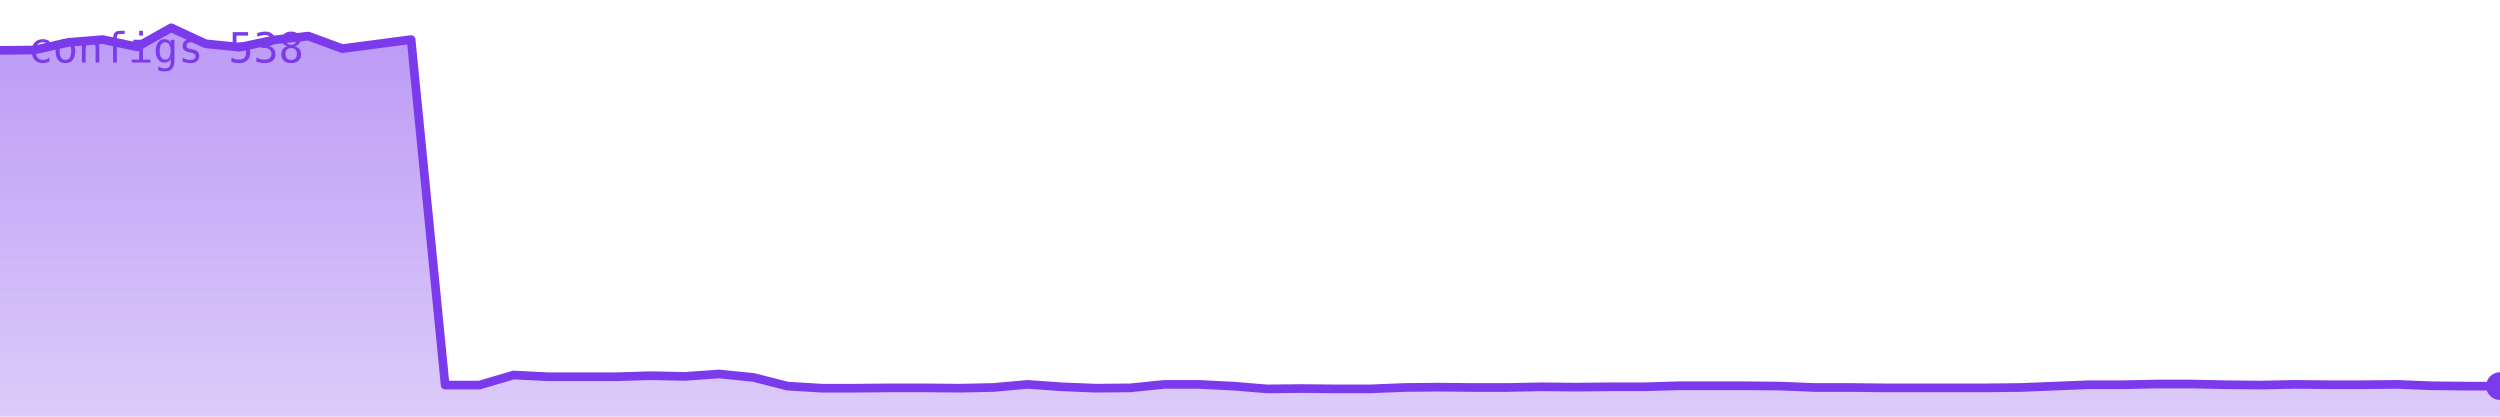
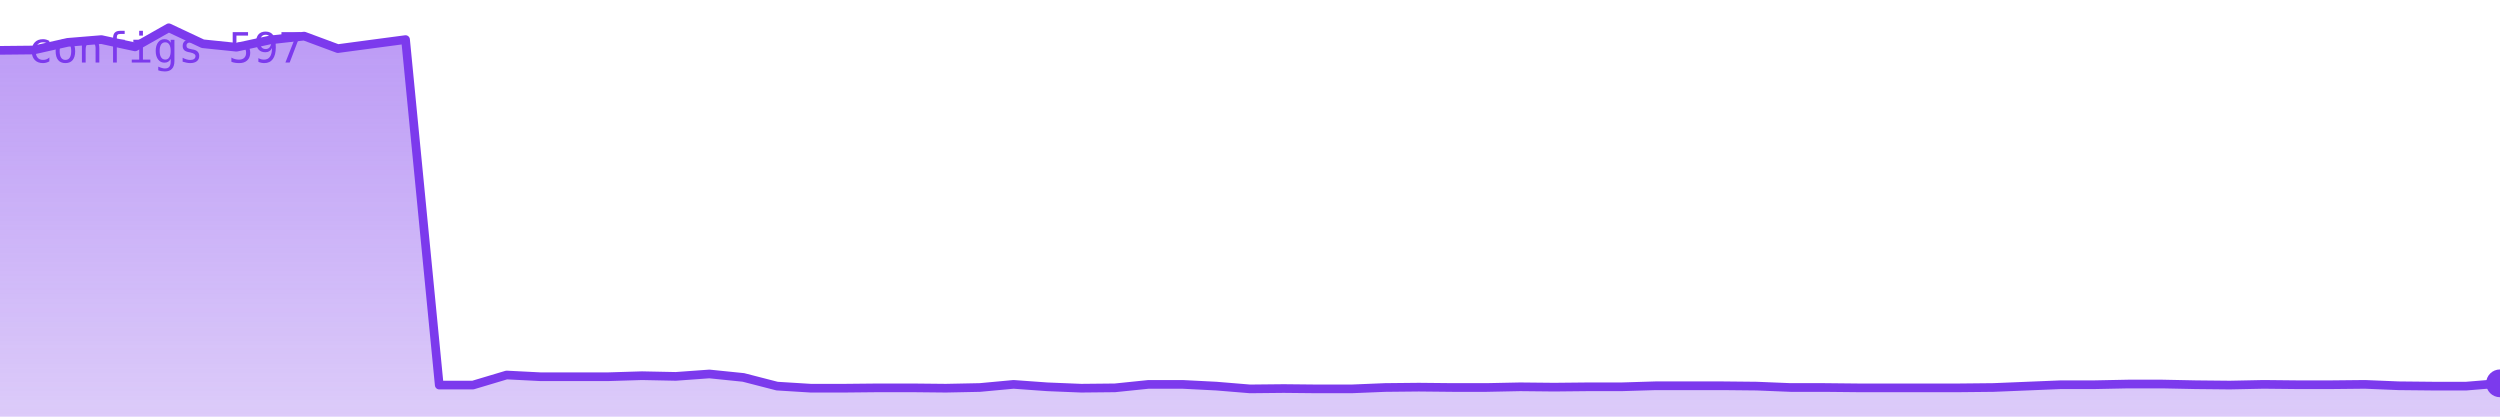
<svg xmlns="http://www.w3.org/2000/svg" viewBox="0 0 720 120" width="720" height="120" role="img" aria-label="configs">
  <defs>
    <linearGradient id="g" x1="0" y1="0" x2="0" y2="1">
      <stop offset="0%" stop-color="#7c3aed" stop-opacity="0.35" />
      <stop offset="100%" stop-color="#7c3aed" stop-opacity="0.02" />
    </linearGradient>
  </defs>
-   <polygon points="0,120 0.0,14.5 9.9,14.4 19.7,12.2 29.6,11.4 39.5,13.5 49.3,8.0 59.2,12.6 69.0,13.6 78.9,11.5 88.8,10.4 98.6,14.0 108.5,12.7 118.4,11.4 128.2,110.9 138.1,110.9 147.9,108.0 157.8,108.5 167.7,108.5 177.5,108.5 187.4,108.2 197.3,108.4 207.1,107.7 217.0,108.7 226.8,111.2 236.7,111.8 246.6,111.8 256.4,111.7 266.3,111.7 276.2,111.8 286.0,111.6 295.9,110.7 305.8,111.4 315.6,111.8 325.5,111.7 335.3,110.7 345.2,110.7 355.1,111.2 364.9,112.0 374.8,111.9 384.7,112.0 394.5,112.0 404.4,111.6 414.2,111.5 424.1,111.6 434.0,111.6 443.8,111.4 453.7,111.5 463.6,111.4 473.4,111.4 483.3,111.1 493.2,111.1 503.0,111.1 512.9,111.2 522.7,111.6 532.6,111.6 542.5,111.7 552.3,111.7 562.2,111.7 572.1,111.7 581.9,111.6 591.8,111.2 601.6,110.8 611.5,110.8 621.4,110.6 631.2,110.6 641.1,110.8 651.0,110.9 660.8,110.7 670.7,110.8 680.5,110.8 690.4,110.7 700.3,111.1 710.1,111.2 720.0,111.2 720,120" fill="#7c3aed" opacity="0.25" />
-   <polygon points="0,120 0.0,14.5 9.9,14.4 19.7,12.2 29.6,11.4 39.5,13.5 49.3,8.0 59.2,12.6 69.0,13.6 78.9,11.5 88.8,10.4 98.6,14.0 108.5,12.7 118.4,11.4 128.2,110.9 138.1,110.9 147.9,108.0 157.8,108.5 167.7,108.5 177.5,108.5 187.4,108.2 197.3,108.4 207.1,107.7 217.0,108.7 226.8,111.2 236.7,111.8 246.6,111.8 256.4,111.7 266.3,111.7 276.2,111.8 286.0,111.6 295.9,110.7 305.8,111.4 315.6,111.8 325.5,111.7 335.3,110.7 345.2,110.7 355.1,111.2 364.9,112.0 374.8,111.9 384.7,112.0 394.5,112.0 404.4,111.6 414.2,111.5 424.1,111.6 434.0,111.6 443.8,111.4 453.7,111.5 463.6,111.4 473.4,111.4 483.3,111.1 493.2,111.1 503.0,111.1 512.9,111.2 522.7,111.6 532.6,111.6 542.5,111.7 552.3,111.7 562.2,111.7 572.1,111.7 581.9,111.6 591.8,111.2 601.6,110.8 611.5,110.8 621.4,110.6 631.2,110.6 641.1,110.8 651.0,110.9 660.8,110.7 670.7,110.8 680.5,110.8 690.4,110.7 700.3,111.1 710.1,111.2 720.0,111.2 720,120" fill="url(#g)" />
-   <polyline points="0.0,14.5 9.9,14.4 19.7,12.2 29.6,11.4 39.5,13.5 49.3,8.0 59.2,12.6 69.0,13.6 78.9,11.5 88.8,10.4 98.6,14.0 108.5,12.7 118.4,11.4 128.2,110.9 138.1,110.9 147.9,108.0 157.8,108.5 167.7,108.5 177.5,108.5 187.4,108.2 197.3,108.4 207.1,107.7 217.0,108.7 226.8,111.2 236.7,111.8 246.6,111.8 256.4,111.7 266.3,111.7 276.2,111.8 286.0,111.6 295.9,110.7 305.8,111.4 315.6,111.8 325.5,111.7 335.3,110.7 345.2,110.7 355.1,111.2 364.9,112.0 374.8,111.9 384.7,112.0 394.5,112.0 404.4,111.6 414.2,111.5 424.1,111.6 434.0,111.6 443.8,111.4 453.7,111.5 463.6,111.4 473.4,111.4 483.3,111.1 493.2,111.1 503.0,111.1 512.9,111.2 522.7,111.6 532.6,111.6 542.5,111.7 552.3,111.7 562.2,111.7 572.1,111.7 581.9,111.6 591.8,111.2 601.6,110.8 611.5,110.8 621.4,110.6 631.2,110.6 641.1,110.8 651.0,110.9 660.8,110.7 670.7,110.8 680.5,110.8 690.4,110.7 700.3,111.1 710.1,111.2 720.0,111.2" fill="none" stroke="#7c3aed" stroke-width="2.5" stroke-linejoin="round" stroke-linecap="round" />
-   <circle cx="720.0" cy="111.2" r="4" fill="#7c3aed" />
-   <text x="8" y="18" font-family="monospace" font-size="12" fill="#7c3aed">configs 538</text>
+   <polygon points="0,120 0.0,14.5 9.7,14.4 19.5,12.2 29.2,11.4 38.9,13.5 48.6,8.0 58.4,12.6 68.1,13.6 77.8,11.5 87.6,10.4 97.3,14.0 107.0,12.7 116.8,11.4 126.5,110.9 136.2,110.9 145.9,108.0 155.7,108.5 165.4,108.5 175.1,108.5 184.9,108.2 194.6,108.4 204.3,107.7 214.1,108.7 223.8,111.2 233.5,111.8 243.2,111.8 253.0,111.7 262.7,111.7 272.4,111.8 282.2,111.6 291.9,110.7 301.6,111.4 311.4,111.8 321.1,111.7 330.8,110.7 340.5,110.7 350.3,111.2 360.0,112.0 369.7,111.9 379.5,112.0 389.2,112.0 398.9,111.6 408.6,111.5 418.4,111.6 428.1,111.6 437.8,111.4 447.6,111.5 457.3,111.4 467.0,111.4 476.8,111.1 486.5,111.1 496.2,111.1 505.9,111.2 515.7,111.6 525.4,111.6 535.1,111.7 544.9,111.7 554.6,111.7 564.3,111.7 574.1,111.6 583.8,111.2 593.5,110.8 603.2,110.8 613.0,110.6 622.7,110.6 632.4,110.8 642.2,110.9 651.9,110.7 661.6,110.8 671.4,110.8 681.1,110.7 690.8,111.1 700.5,111.2 710.3,111.2 720.0,110.4 720,120" fill="#7c3aed" opacity="0.25" />
+   <polygon points="0,120 0.0,14.5 9.7,14.4 19.5,12.2 29.2,11.4 38.9,13.5 48.6,8.0 58.4,12.6 68.1,13.6 77.8,11.5 87.6,10.4 97.3,14.0 107.0,12.7 116.8,11.4 126.5,110.9 136.2,110.9 145.9,108.0 155.7,108.5 165.4,108.5 175.1,108.5 184.9,108.2 194.6,108.4 204.3,107.7 214.1,108.7 223.8,111.2 233.5,111.8 243.2,111.8 253.0,111.7 262.7,111.7 272.4,111.8 282.2,111.6 291.9,110.7 301.6,111.4 311.4,111.8 321.1,111.7 330.8,110.7 340.5,110.7 350.3,111.2 360.0,112.0 369.7,111.9 379.5,112.0 389.2,112.0 398.9,111.6 408.6,111.5 418.4,111.6 428.1,111.6 437.8,111.4 447.6,111.5 457.3,111.4 467.0,111.4 476.8,111.1 486.5,111.1 496.2,111.1 505.9,111.2 515.7,111.6 525.4,111.6 535.1,111.7 544.9,111.7 554.6,111.7 564.3,111.7 574.1,111.6 583.8,111.2 593.5,110.8 603.2,110.8 613.0,110.6 622.7,110.6 632.4,110.8 642.2,110.9 651.9,110.7 661.6,110.8 671.4,110.8 681.1,110.7 690.8,111.1 700.5,111.2 710.3,111.2 720.0,110.4 720,120" fill="url(#g)" />
+   <polyline points="0.0,14.5 9.7,14.4 19.5,12.2 29.2,11.4 38.9,13.5 48.6,8.0 58.4,12.6 68.1,13.6 77.8,11.5 87.6,10.4 97.3,14.0 107.0,12.7 116.8,11.4 126.5,110.9 136.2,110.9 145.9,108.0 155.7,108.5 165.4,108.5 175.1,108.5 184.9,108.2 194.6,108.4 204.3,107.7 214.1,108.7 223.8,111.2 233.5,111.8 243.2,111.8 253.0,111.7 262.7,111.7 272.4,111.8 282.2,111.6 291.9,110.7 301.6,111.4 311.4,111.8 321.1,111.7 330.8,110.7 340.5,110.7 350.3,111.2 360.0,112.0 369.7,111.9 379.5,112.0 389.2,112.0 398.9,111.6 408.6,111.5 418.4,111.6 428.1,111.6 437.8,111.4 447.6,111.5 457.3,111.4 467.0,111.4 476.8,111.1 486.5,111.1 496.2,111.1 505.9,111.2 515.7,111.6 525.4,111.6 535.1,111.7 544.9,111.7 554.6,111.7 564.3,111.7 574.1,111.6 583.8,111.2 593.5,110.8 603.2,110.8 613.0,110.6 622.7,110.6 632.4,110.8 642.2,110.9 651.9,110.7 661.6,110.8 671.4,110.8 681.1,110.7 690.8,111.1 700.5,111.2 710.3,111.2 720.0,110.4" fill="none" stroke="#7c3aed" stroke-width="2.5" stroke-linejoin="round" stroke-linecap="round" />
+   <circle cx="720.0" cy="110.4" r="4" fill="#7c3aed" />
+   <text x="8" y="18" font-family="monospace" font-size="12" fill="#7c3aed">configs 597</text>
</svg>
